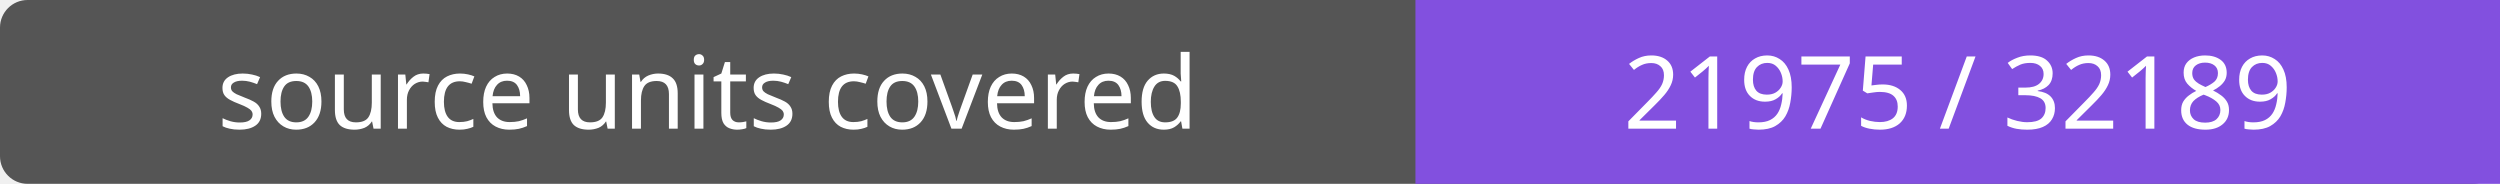
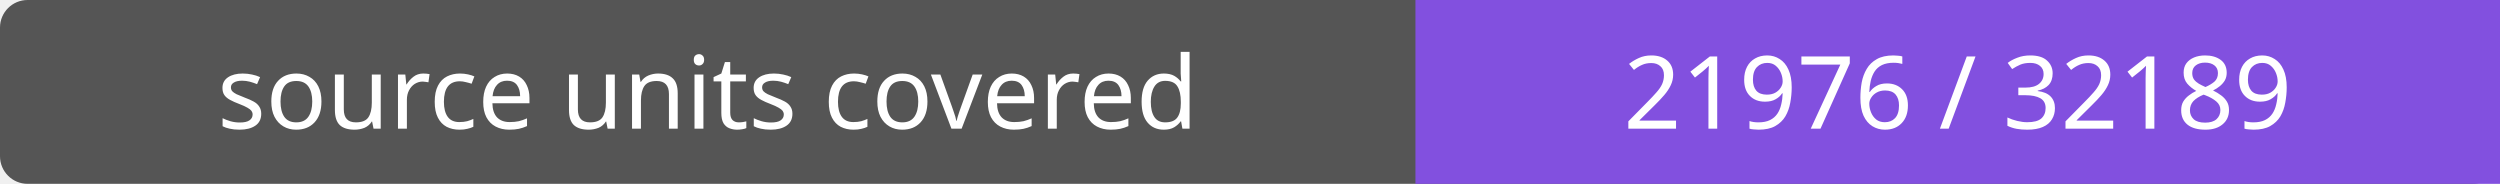
- <svg xmlns="http://www.w3.org/2000/svg" width="272" height="20" role="img" aria-label="source units covered: 21975 / 32189">
+ <svg xmlns="http://www.w3.org/2000/svg" width="272" height="20" role="img" aria-label="source units covered: 21976 / 32189">
  <rect width="272" height="20" rx="3" fill="#555" />
  <path fill="#8250df" d="M154 0h118v20H154z" />
  <g fill="#fff" text-anchor="middle" font-family="Verdana,sans-serif" font-size="11">
    <text x="77.0" y="14">source units covered</text>
-     <text x="213.0" y="14">21975 / 32189</text>
+     <text x="213.0" y="14">21976 / 32189</text>
  </g>
</svg>
